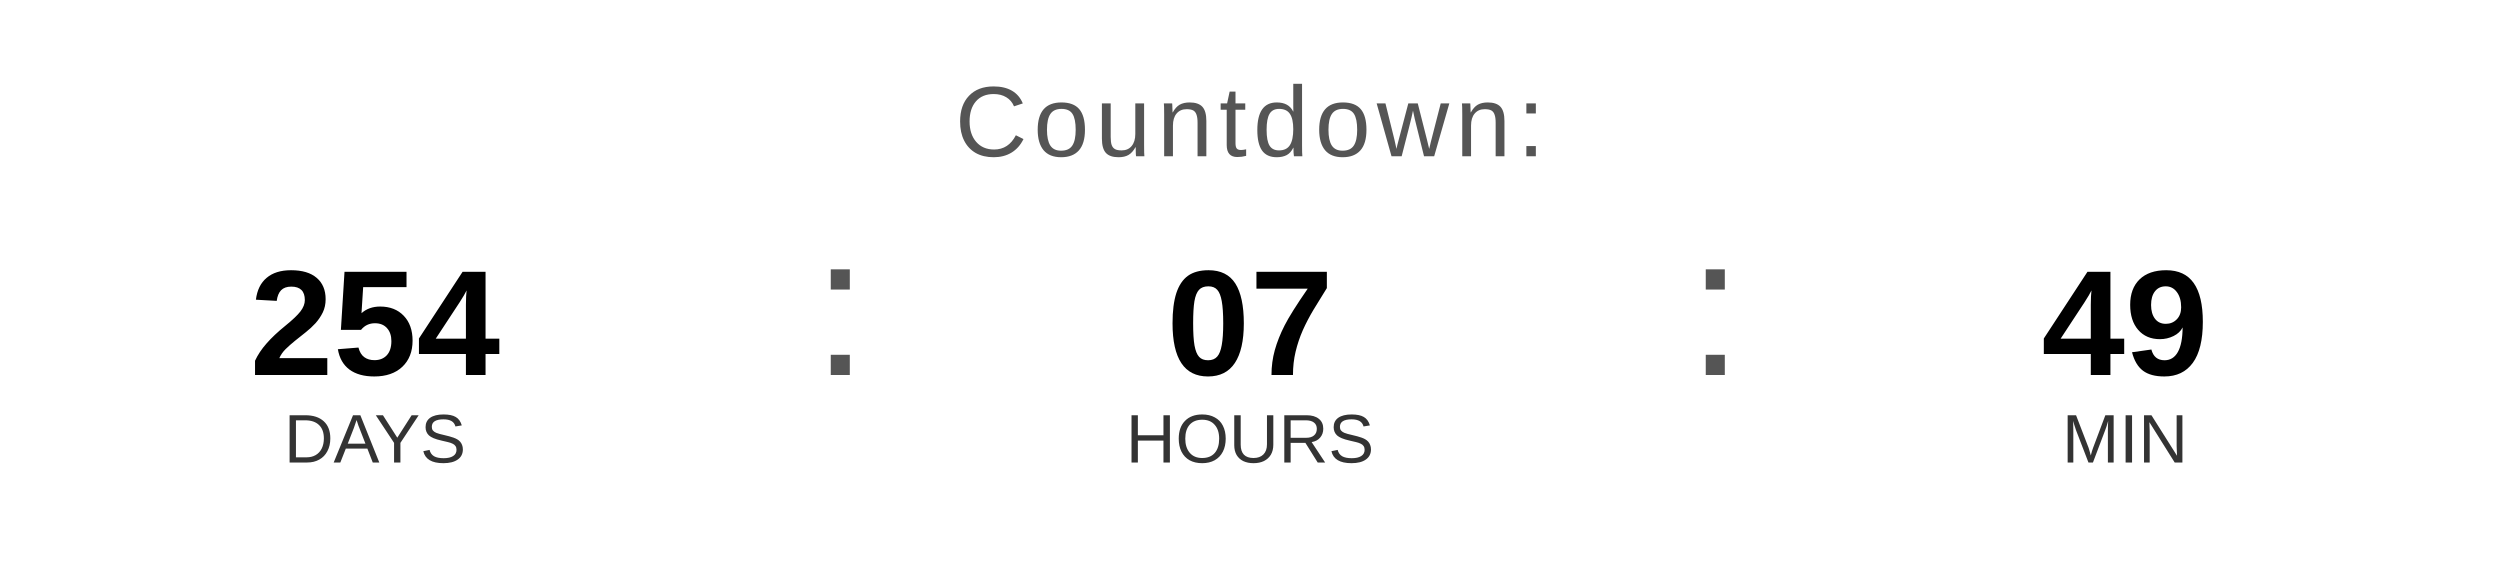
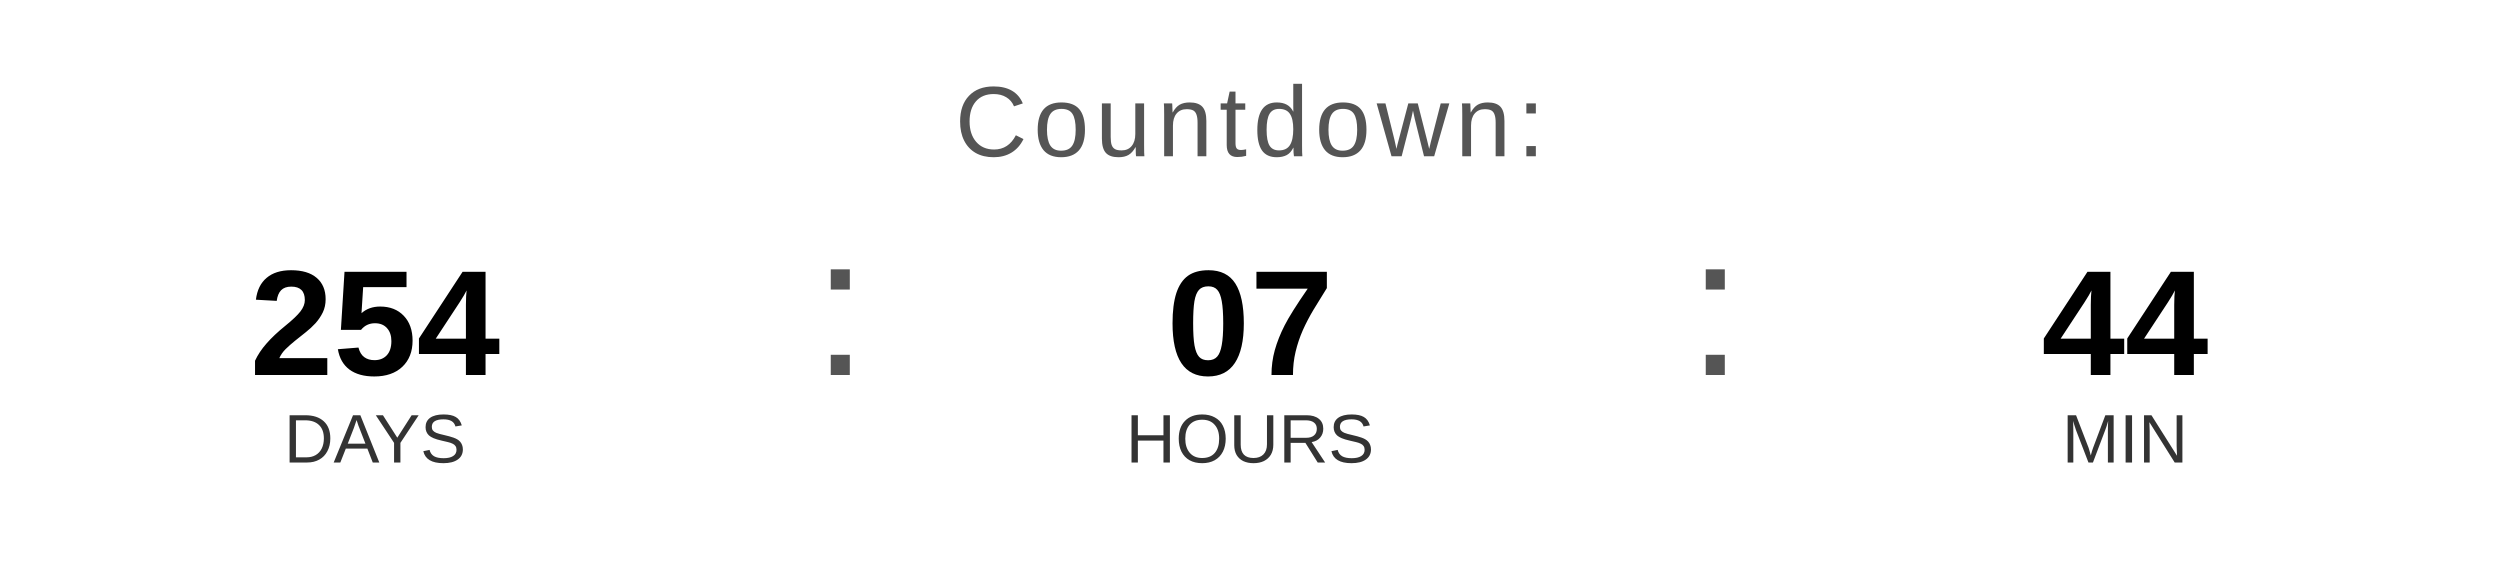
<svg xmlns="http://www.w3.org/2000/svg" width="400" height="90" viewBox="0 0 400 90">
  <text x="200" y="25" font-family="Arial, Helvetica, sans-serif" font-size="16" fill="#555555" text-anchor="middle" letter-spacing="1">
    Countdown:
  </text>
  <text x="60" y="60" font-family="Arial, Helvetica, sans-serif" font-size="24" font-weight="bold" fill="#000000" text-anchor="middle">254</text>
  <text x="60" y="74" font-family="Arial, Helvetica, sans-serif" font-size="11" fill="#333333" text-anchor="middle">DAYS</text>
  <text x="130" y="60" font-family="Arial, sans-serif" font-size="32" fill="#555555">:</text>
  <text x="200" y="60" font-family="Arial, Helvetica, sans-serif" font-size="24" font-weight="bold" fill="#000000" text-anchor="middle">07</text>
  <text x="200" y="74" font-family="Arial, Helvetica, sans-serif" font-size="11" fill="#333333" text-anchor="middle">HOURS</text>
  <text x="270" y="60" font-family="Arial, sans-serif" font-size="32" fill="#555555">:</text>
-   <text x="340" y="60" font-family="Arial, Helvetica, sans-serif" font-size="24" font-weight="bold" fill="#000000" text-anchor="middle">49</text>
+   <text x="340" y="60" font-family="Arial, Helvetica, sans-serif" font-size="24" font-weight="bold" fill="#000000" text-anchor="middle">44</text>
  <text x="340" y="74" font-family="Arial, Helvetica, sans-serif" font-size="11" fill="#333333" text-anchor="middle">MIN</text>
</svg>
